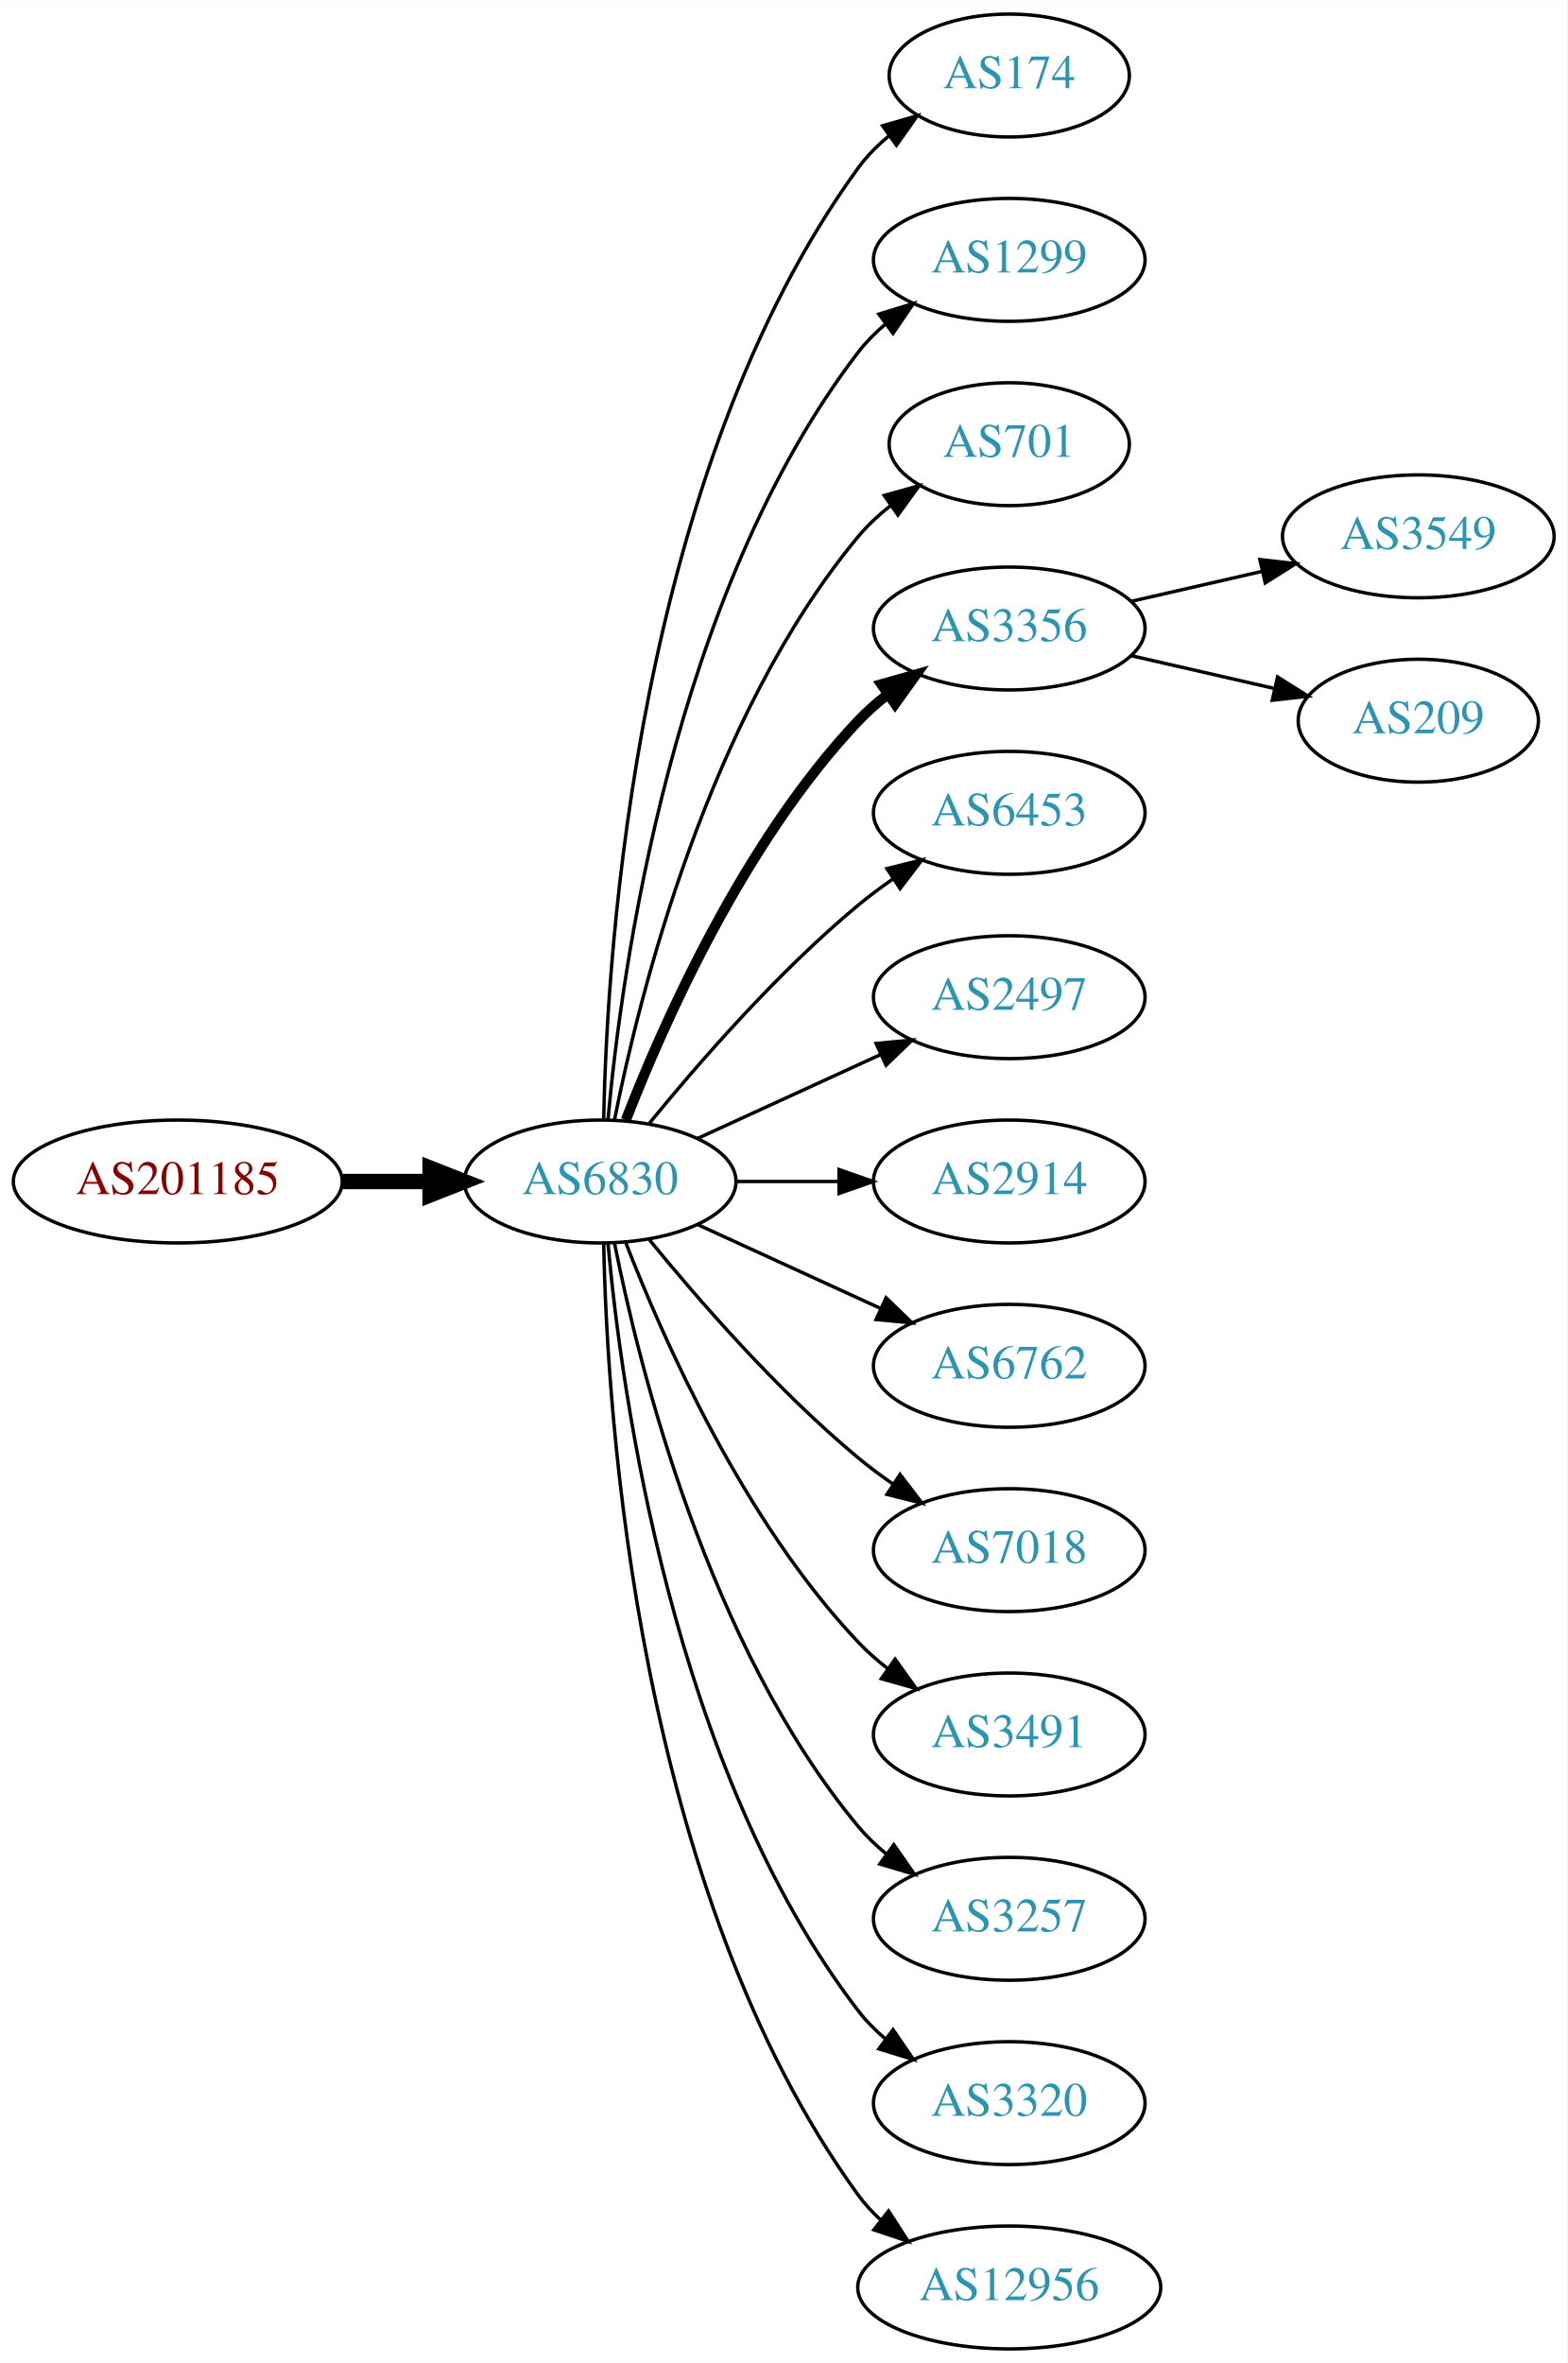
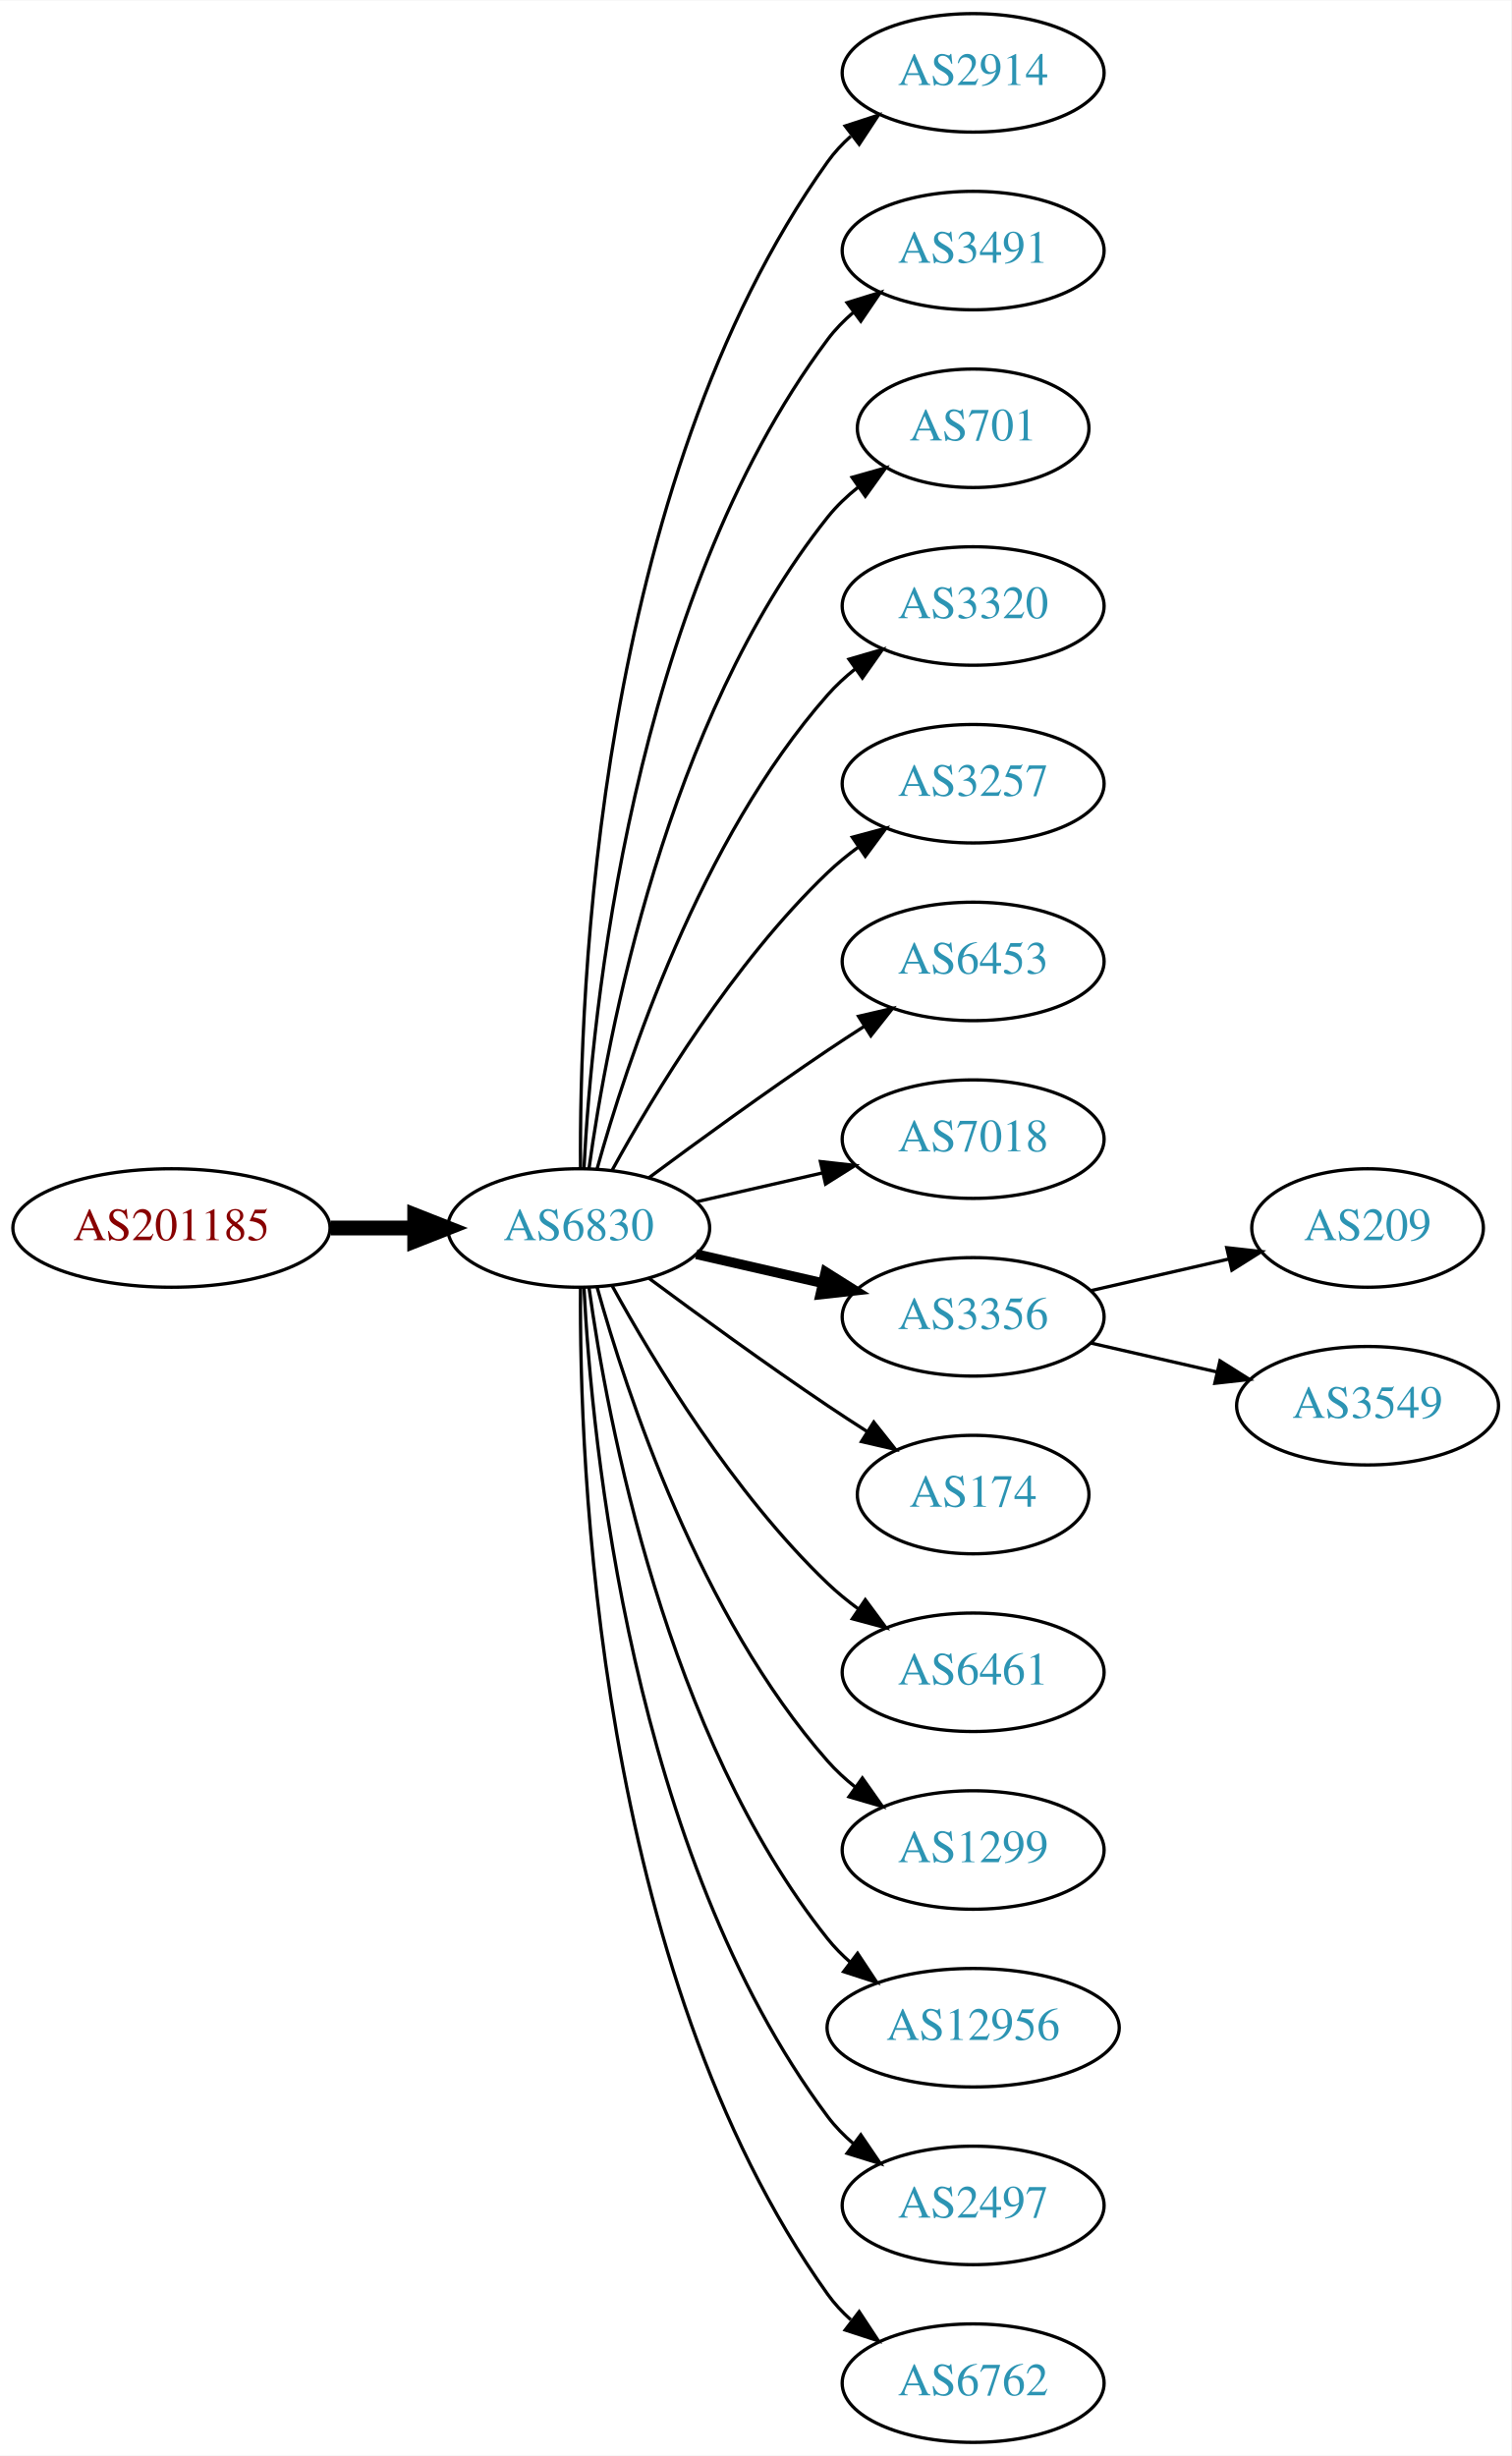
- <svg xmlns="http://www.w3.org/2000/svg" xmlns:xlink="http://www.w3.org/1999/xlink" width="459pt" height="692pt" viewBox="0.00 0.00 459.17 692.00">
-   <g id="graph0" class="graph" transform="scale(1 1) rotate(0) translate(4 688)">
-     <polygon fill="white" stroke="none" points="-4,4 -4,-688 455.17,-688 455.17,4 -4,4" />
+ <svg xmlns="http://www.w3.org/2000/svg" xmlns:xlink="http://www.w3.org/1999/xlink" width="459pt" height="746pt" viewBox="0.00 0.00 459.17 746.00">
+   <g id="graph0" class="graph" transform="scale(1 1) rotate(0) translate(4 742)">
+     <polygon fill="white" stroke="none" points="-4,4 -4,-742 455.17,-742 455.17,4 -4,4" />
    <g id="node1" class="node">
      <g id="a_node1">
        <a xlink:href="/asn/201185" xlink:title="AS201185 ~ Kapsch BusinessCom AG [AT]">
-           <ellipse fill="#ffffff" stroke="black" cx="48.096" cy="-342" rx="48.192" ry="18" />
-           <text text-anchor="middle" x="48.096" y="-338.3" font-family="Times,serif" font-size="14.00" fill="#880000">AS201185</text>
+           <ellipse fill="#ffffff" stroke="black" cx="48.096" cy="-369" rx="48.192" ry="18" />
+           <text text-anchor="middle" x="48.096" y="-365.3" font-family="Times,serif" font-size="14.00" fill="#880000">AS201185</text>
        </a>
      </g>
    </g>
    <g id="node2" class="node">
      <g id="a_node2">
        <a xlink:href="/asn/6830" xlink:title="AS6830 ~ LGI-UPC [AT]">
-           <ellipse fill="#ffffff" stroke="black" cx="171.838" cy="-342" rx="39.794" ry="18" />
-           <text text-anchor="middle" x="171.838" y="-338.3" font-family="Times,serif" font-size="14.00" fill="#2c94b3">AS6830</text>
+           <ellipse fill="#ffffff" stroke="black" cx="171.838" cy="-369" rx="39.794" ry="18" />
+           <text text-anchor="middle" x="171.838" y="-365.3" font-family="Times,serif" font-size="14.00" fill="#2c94b3">AS6830</text>
        </a>
      </g>
    </g>
    <g id="edge1" class="edge">
-       <path fill="none" stroke="black" stroke-width="4.5" d="M96.513,-342C104.867,-342 113.577,-342 121.969,-342" />
-       <polygon fill="black" stroke="black" stroke-width="4.5" points="122.004,-345.938 132.004,-342 122.004,-338.063 122.004,-345.938" />
+       <path fill="none" stroke="black" stroke-width="4.5" d="M96.513,-369C104.867,-369 113.577,-369 121.969,-369" />
+       <polygon fill="black" stroke="black" stroke-width="4.5" points="122.004,-372.938 132.004,-369 122.004,-365.063 122.004,-372.938" />
    </g>
    <g id="node3" class="node">
      <g id="a_node3">
-         <a xlink:href="/asn/174" xlink:title="AS174 ~ Cogent Communications [US]">
-           <ellipse fill="#ffffff" stroke="black" cx="291.681" cy="-666" rx="35.194" ry="18" />
-           <text text-anchor="middle" x="291.681" y="-662.3" font-family="Times,serif" font-size="14.00" fill="#2c94b3">AS174</text>
+         <a xlink:href="/asn/2914" xlink:title="AS2914 ~ NTT America, Inc. [US]">
+           <ellipse fill="#ffffff" stroke="black" cx="291.681" cy="-720" rx="39.794" ry="18" />
+           <text text-anchor="middle" x="291.681" y="-716.3" font-family="Times,serif" font-size="14.00" fill="#2c94b3">AS2914</text>
        </a>
      </g>
    </g>
    <g id="edge2" class="edge">
-       <path fill="none" stroke="black" d="M172.87,-360.337C173.843,-410.079 182.562,-549.806 247.484,-639 250.002,-642.459 253.111,-645.575 256.497,-648.354" />
-       <polygon fill="black" stroke="black" points="254.578,-651.284 264.755,-654.229 258.636,-645.58 254.578,-651.284" />
+       <path fill="none" stroke="black" d="M172.387,-387.063C171.967,-439.503 177.121,-594.293 247.484,-693 249.486,-695.809 251.881,-698.388 254.502,-700.743" />
+       <polygon fill="black" stroke="black" points="252.807,-703.852 262.879,-707.139 257.055,-698.288 252.807,-703.852" />
    </g>
    <g id="node4" class="node">
      <g id="a_node4">
-         <a xlink:href="/asn/1299" xlink:title="AS1299 ~ Telia Carrier [EU]">
-           <ellipse fill="#ffffff" stroke="black" cx="291.681" cy="-612" rx="39.794" ry="18" />
-           <text text-anchor="middle" x="291.681" y="-608.3" font-family="Times,serif" font-size="14.00" fill="#2c94b3">AS1299</text>
+         <a xlink:href="/asn/3491" xlink:title="AS3491 ~ PCCW Global, Inc. [US]">
+           <ellipse fill="#ffffff" stroke="black" cx="291.681" cy="-666" rx="39.794" ry="18" />
+           <text text-anchor="middle" x="291.681" y="-662.3" font-family="Times,serif" font-size="14.00" fill="#2c94b3">AS3491</text>
        </a>
      </g>
    </g>
    <g id="edge3" class="edge">
-       <path fill="none" stroke="black" d="M174.122,-360.117C178.02,-403.332 193.037,-514.131 247.484,-585 249.774,-587.981 252.494,-590.716 255.439,-593.205" />
-       <polygon fill="black" stroke="black" points="253.485,-596.113 263.615,-599.218 257.633,-590.473 253.485,-596.113" />
+       <path fill="none" stroke="black" d="M173.43,-387.023C175.806,-433.412 187.724,-558.893 247.484,-639 249.732,-642.013 252.424,-644.769 255.35,-647.272" />
+       <polygon fill="black" stroke="black" points="253.381,-650.169 263.502,-653.303 257.545,-644.542 253.381,-650.169" />
    </g>
    <g id="node5" class="node">
      <g id="a_node5">
        <a xlink:href="/asn/701" xlink:title="AS701 ~ UUNET [US]">
-           <ellipse fill="#ffffff" stroke="black" cx="291.681" cy="-558" rx="35.194" ry="18" />
-           <text text-anchor="middle" x="291.681" y="-554.3" font-family="Times,serif" font-size="14.00" fill="#2c94b3">AS701</text>
+           <ellipse fill="#ffffff" stroke="black" cx="291.681" cy="-612" rx="35.194" ry="18" />
+           <text text-anchor="middle" x="291.681" y="-608.3" font-family="Times,serif" font-size="14.00" fill="#2c94b3">AS701</text>
        </a>
      </g>
    </g>
    <g id="edge4" class="edge">
-       <path fill="none" stroke="black" d="M176.037,-360.073C183.2,-396.141 203.474,-478.125 247.484,-531 250.221,-534.288 253.466,-537.298 256.93,-540.017" />
-       <polygon fill="black" stroke="black" points="255.065,-542.983 265.271,-545.827 259.066,-537.239 255.065,-542.983" />
+       <path fill="none" stroke="black" d="M174.977,-387.17C180.477,-426.974 198.303,-523.233 247.484,-585 250.149,-588.347 253.349,-591.393 256.788,-594.132" />
+       <polygon fill="black" stroke="black" points="254.905,-597.087 265.101,-599.965 258.925,-591.357 254.905,-597.087" />
    </g>
    <g id="node6" class="node">
      <g id="a_node6">
-         <a xlink:href="/asn/3356" xlink:title="AS3356 ~ Level 3 Parent, LLC [US]">
-           <ellipse fill="#ffffff" stroke="black" cx="291.681" cy="-504" rx="39.794" ry="18" />
-           <text text-anchor="middle" x="291.681" y="-500.3" font-family="Times,serif" font-size="14.00" fill="#2c94b3">AS3356</text>
+         <a xlink:href="/asn/3320" xlink:title="AS3320 ~ DTAG [DE]">
+           <ellipse fill="#ffffff" stroke="black" cx="291.681" cy="-558" rx="39.794" ry="18" />
+           <text text-anchor="middle" x="291.681" y="-554.3" font-family="Times,serif" font-size="14.00" fill="#2c94b3">AS3320</text>
        </a>
      </g>
    </g>
    <g id="edge5" class="edge">
-       <path fill="none" stroke="black" stroke-width="3" d="M179.361,-359.994C190.112,-387.728 213.769,-441.429 247.484,-477 250.07,-479.728 252.988,-482.294 256.056,-484.677" />
-       <polygon fill="black" stroke="black" stroke-width="3" points="254.21,-487.658 264.404,-490.543 258.234,-481.93 254.21,-487.658" />
+       <path fill="none" stroke="black" d="M177.411,-386.946C186.317,-418.995 208.601,-486.842 247.484,-531 249.968,-533.821 252.818,-536.449 255.844,-538.871" />
+       <polygon fill="black" stroke="black" points="253.961,-541.828 264.133,-544.791 258.029,-536.131 253.961,-541.828" />
    </g>
    <g id="node7" class="node">
      <g id="a_node7">
+         <a xlink:href="/asn/3257" xlink:title="AS3257 ~ GTT [DE]">
+           <ellipse fill="#ffffff" stroke="black" cx="291.681" cy="-504" rx="39.794" ry="18" />
+           <text text-anchor="middle" x="291.681" y="-500.3" font-family="Times,serif" font-size="14.00" fill="#2c94b3">AS3257</text>
+         </a>
+       </g>
+     </g>
+     <g id="edge6" class="edge">
+       <path fill="none" stroke="black" d="M182.079,-386.713C194.625,-409.561 218.802,-449.611 247.484,-477 250.353,-479.739 253.542,-482.347 256.851,-484.785" />
+       <polygon fill="black" stroke="black" points="254.974,-487.742 265.21,-490.477 258.914,-481.956 254.974,-487.742" />
+     </g>
+     <g id="node8" class="node">
+       <g id="a_node8">
        <a xlink:href="/asn/6453" xlink:title="AS6453 ~ TATA COMMUNICATIONS (AMERICA) INC [US]">
          <ellipse fill="#ffffff" stroke="black" cx="291.681" cy="-450" rx="39.794" ry="18" />
          <text text-anchor="middle" x="291.681" y="-446.3" font-family="Times,serif" font-size="14.00" fill="#2c94b3">AS6453</text>
        </a>
      </g>
    </g>
-     <g id="edge6" class="edge">
-       <path fill="none" stroke="black" d="M186.257,-359.065C200.372,-376.375 223.786,-403.345 247.484,-423 250.701,-425.668 254.201,-428.27 257.772,-430.741" />
-       <polygon fill="black" stroke="black" points="255.85,-433.666 266.128,-436.236 259.695,-427.817 255.85,-433.666" />
-     </g>
-     <g id="node8" class="node">
-       <g id="a_node8">
-         <a xlink:href="/asn/2497" xlink:title="AS2497 ~ Internet Initiative Japan Inc. [JP]">
-           <ellipse fill="#ffffff" stroke="black" cx="291.681" cy="-396" rx="39.794" ry="18" />
-           <text text-anchor="middle" x="291.681" y="-392.3" font-family="Times,serif" font-size="14.00" fill="#2c94b3">AS2497</text>
-         </a>
-       </g>
-     </g>
    <g id="edge7" class="edge">
-       <path fill="none" stroke="black" d="M200.467,-354.661C216.424,-361.973 236.694,-371.261 253.977,-379.181" />
-       <polygon fill="black" stroke="black" points="252.676,-382.435 263.225,-383.419 255.592,-376.071 252.676,-382.435" />
+       <path fill="none" stroke="black" d="M193.168,-384.277C208.031,-395.304 228.775,-410.407 247.484,-423 251.033,-425.389 254.784,-427.839 258.532,-430.242" />
+       <polygon fill="black" stroke="black" points="256.858,-433.325 267.181,-435.712 260.6,-427.409 256.858,-433.325" />
    </g>
    <g id="node9" class="node">
      <g id="a_node9">
-         <a xlink:href="/asn/2914" xlink:title="AS2914 ~ NTT America, Inc. [US]">
-           <ellipse fill="#ffffff" stroke="black" cx="291.681" cy="-342" rx="39.794" ry="18" />
-           <text text-anchor="middle" x="291.681" y="-338.3" font-family="Times,serif" font-size="14.00" fill="#2c94b3">AS2914</text>
+         <a xlink:href="/asn/7018" xlink:title="AS7018 ~ AT&amp;T Services, Inc. [US]">
+           <ellipse fill="#ffffff" stroke="black" cx="291.681" cy="-396" rx="39.794" ry="18" />
+           <text text-anchor="middle" x="291.681" y="-392.3" font-family="Times,serif" font-size="14.00" fill="#2c94b3">AS7018</text>
        </a>
      </g>
    </g>
    <g id="edge8" class="edge">
-       <path fill="none" stroke="black" d="M211.751,-342C221.304,-342 231.654,-342 241.616,-342" />
-       <polygon fill="black" stroke="black" points="241.809,-345.5 251.809,-342 241.809,-338.5 241.809,-345.5" />
+       <path fill="none" stroke="black" d="M207.557,-376.955C219.557,-379.704 233.178,-382.825 245.871,-385.733" />
+       <polygon fill="black" stroke="black" points="245.273,-389.187 255.802,-388.009 246.836,-382.364 245.273,-389.187" />
    </g>
    <g id="node10" class="node">
      <g id="a_node10">
-         <a xlink:href="/asn/6762" xlink:title="AS6762 ~ TELECOM ITALIA SPARKLE S.p.A. [IT]">
-           <ellipse fill="#ffffff" stroke="black" cx="291.681" cy="-288" rx="39.794" ry="18" />
-           <text text-anchor="middle" x="291.681" y="-284.3" font-family="Times,serif" font-size="14.00" fill="#2c94b3">AS6762</text>
+         <a xlink:href="/asn/3356" xlink:title="AS3356 ~ Level 3 Parent, LLC [US]">
+           <ellipse fill="#ffffff" stroke="black" cx="291.681" cy="-342" rx="39.794" ry="18" />
+           <text text-anchor="middle" x="291.681" y="-338.3" font-family="Times,serif" font-size="14.00" fill="#2c94b3">AS3356</text>
        </a>
      </g>
    </g>
    <g id="edge9" class="edge">
-       <path fill="none" stroke="black" d="M200.467,-329.339C216.424,-322.027 236.694,-312.739 253.977,-304.819" />
-       <polygon fill="black" stroke="black" points="255.592,-307.929 263.225,-300.581 252.676,-301.565 255.592,-307.929" />
+       <path fill="none" stroke="black" stroke-width="3" d="M207.557,-361.045C219.557,-358.296 233.178,-355.175 245.871,-352.267" />
+       <polygon fill="black" stroke="black" stroke-width="3" points="246.836,-355.636 255.802,-349.991 245.273,-348.813 246.836,-355.636" />
    </g>
    <g id="node11" class="node">
      <g id="a_node11">
-         <a xlink:href="/asn/7018" xlink:title="AS7018 ~ AT&amp;T Services, Inc. [US]">
-           <ellipse fill="#ffffff" stroke="black" cx="291.681" cy="-234" rx="39.794" ry="18" />
-           <text text-anchor="middle" x="291.681" y="-230.3" font-family="Times,serif" font-size="14.00" fill="#2c94b3">AS7018</text>
+         <a xlink:href="/asn/174" xlink:title="AS174 ~ Cogent Communications [US]">
+           <ellipse fill="#ffffff" stroke="black" cx="291.681" cy="-288" rx="35.194" ry="18" />
+           <text text-anchor="middle" x="291.681" y="-284.3" font-family="Times,serif" font-size="14.00" fill="#2c94b3">AS174</text>
        </a>
      </g>
    </g>
    <g id="edge10" class="edge">
-       <path fill="none" stroke="black" d="M186.257,-324.935C200.372,-307.625 223.786,-280.655 247.484,-261 250.701,-258.332 254.201,-255.73 257.772,-253.259" />
-       <polygon fill="black" stroke="black" points="259.695,-256.183 266.128,-247.764 255.85,-250.334 259.695,-256.183" />
+       <path fill="none" stroke="black" d="M193.168,-353.723C208.031,-342.696 228.775,-327.593 247.484,-315 251.302,-312.431 255.352,-309.79 259.382,-307.214" />
+       <polygon fill="black" stroke="black" points="261.486,-310.025 268.076,-301.729 257.751,-304.105 261.486,-310.025" />
    </g>
    <g id="node12" class="node">
      <g id="a_node12">
-         <a xlink:href="/asn/3491" xlink:title="AS3491 ~ PCCW Global, Inc. [US]">
-           <ellipse fill="#ffffff" stroke="black" cx="291.681" cy="-180" rx="39.794" ry="18" />
-           <text text-anchor="middle" x="291.681" y="-176.3" font-family="Times,serif" font-size="14.00" fill="#2c94b3">AS3491</text>
+         <a xlink:href="/asn/6461" xlink:title="AS6461 ~ ZAYO-6461 [US]">
+           <ellipse fill="#ffffff" stroke="black" cx="291.681" cy="-234" rx="39.794" ry="18" />
+           <text text-anchor="middle" x="291.681" y="-230.3" font-family="Times,serif" font-size="14.00" fill="#2c94b3">AS6461</text>
        </a>
      </g>
    </g>
    <g id="edge11" class="edge">
-       <path fill="none" stroke="black" d="M179.361,-324.006C190.112,-296.272 213.769,-242.571 247.484,-207 250.07,-204.272 252.988,-201.706 256.056,-199.323" />
-       <polygon fill="black" stroke="black" points="258.234,-202.07 264.404,-193.457 254.21,-196.342 258.234,-202.07" />
+       <path fill="none" stroke="black" d="M182.079,-351.287C194.625,-328.439 218.802,-288.389 247.484,-261 250.353,-258.261 253.542,-255.653 256.851,-253.215" />
+       <polygon fill="black" stroke="black" points="258.914,-256.044 265.21,-247.523 254.974,-250.258 258.914,-256.044" />
    </g>
    <g id="node13" class="node">
      <g id="a_node13">
-         <a xlink:href="/asn/3257" xlink:title="AS3257 ~ GTT [DE]">
-           <ellipse fill="#ffffff" stroke="black" cx="291.681" cy="-126" rx="39.794" ry="18" />
-           <text text-anchor="middle" x="291.681" y="-122.3" font-family="Times,serif" font-size="14.00" fill="#2c94b3">AS3257</text>
+         <a xlink:href="/asn/1299" xlink:title="AS1299 ~ Telia Carrier [EU]">
+           <ellipse fill="#ffffff" stroke="black" cx="291.681" cy="-180" rx="39.794" ry="18" />
+           <text text-anchor="middle" x="291.681" y="-176.3" font-family="Times,serif" font-size="14.00" fill="#2c94b3">AS1299</text>
        </a>
      </g>
    </g>
    <g id="edge12" class="edge">
-       <path fill="none" stroke="black" d="M176.037,-323.927C183.2,-287.859 203.474,-205.875 247.484,-153 249.889,-150.111 252.686,-147.437 255.678,-144.987" />
-       <polygon fill="black" stroke="black" points="257.868,-147.723 263.921,-139.027 253.766,-142.05 257.868,-147.723" />
+       <path fill="none" stroke="black" d="M177.411,-351.054C186.317,-319.005 208.601,-251.158 247.484,-207 249.968,-204.179 252.818,-201.551 255.844,-199.129" />
+       <polygon fill="black" stroke="black" points="258.029,-201.869 264.133,-193.209 253.961,-196.172 258.029,-201.869" />
    </g>
    <g id="node14" class="node">
      <g id="a_node14">
-         <a xlink:href="/asn/3320" xlink:title="AS3320 ~ DTAG [DE]">
-           <ellipse fill="#ffffff" stroke="black" cx="291.681" cy="-72" rx="39.794" ry="18" />
-           <text text-anchor="middle" x="291.681" y="-68.3" font-family="Times,serif" font-size="14.00" fill="#2c94b3">AS3320</text>
+         <a xlink:href="/asn/12956" xlink:title="AS12956 ~ TELXIUS [ES]">
+           <ellipse fill="#ffffff" stroke="black" cx="291.681" cy="-126" rx="44.393" ry="18" />
+           <text text-anchor="middle" x="291.681" y="-122.3" font-family="Times,serif" font-size="14.00" fill="#2c94b3">AS12956</text>
        </a>
      </g>
    </g>
    <g id="edge13" class="edge">
-       <path fill="none" stroke="black" d="M174.122,-323.883C178.02,-280.668 193.037,-169.869 247.484,-99 249.774,-96.019 252.494,-93.284 255.439,-90.796" />
-       <polygon fill="black" stroke="black" points="257.633,-93.527 263.615,-84.782 253.485,-87.888 257.633,-93.527" />
+       <path fill="none" stroke="black" d="M174.977,-350.83C180.477,-311.026 198.303,-214.767 247.484,-153 249.523,-150.44 251.874,-148.056 254.406,-145.851" />
+       <polygon fill="black" stroke="black" points="256.561,-148.609 262.407,-139.773 252.327,-143.035 256.561,-148.609" />
    </g>
    <g id="node15" class="node">
      <g id="a_node15">
-         <a xlink:href="/asn/12956" xlink:title="AS12956 ~ TELXIUS [ES]">
-           <ellipse fill="#ffffff" stroke="black" cx="291.681" cy="-18" rx="44.393" ry="18" />
-           <text text-anchor="middle" x="291.681" y="-14.3" font-family="Times,serif" font-size="14.00" fill="#2c94b3">AS12956</text>
+         <a xlink:href="/asn/2497" xlink:title="AS2497 ~ Internet Initiative Japan Inc. [JP]">
+           <ellipse fill="#ffffff" stroke="black" cx="291.681" cy="-72" rx="39.794" ry="18" />
+           <text text-anchor="middle" x="291.681" y="-68.3" font-family="Times,serif" font-size="14.00" fill="#2c94b3">AS2497</text>
        </a>
      </g>
    </g>
    <g id="edge14" class="edge">
-       <path fill="none" stroke="black" d="M172.87,-323.663C173.843,-273.921 182.562,-134.194 247.484,-45 249.41,-42.354 251.681,-39.91 254.158,-37.663" />
-       <polygon fill="black" stroke="black" points="256.32,-40.415 262.066,-31.513 252.023,-34.889 256.32,-40.415" />
+       <path fill="none" stroke="black" d="M173.43,-350.977C175.806,-304.588 187.724,-179.107 247.484,-99 249.732,-95.987 252.424,-93.231 255.35,-90.728" />
+       <polygon fill="black" stroke="black" points="257.545,-93.459 263.502,-84.697 253.381,-87.831 257.545,-93.459" />
    </g>
    <g id="node16" class="node">
      <g id="a_node16">
-         <a xlink:href="/asn/3549" xlink:title="AS3549 ~ Level 3 Parent, LLC [US]">
-           <ellipse fill="#ffffff" stroke="black" cx="411.523" cy="-531" rx="39.794" ry="18" />
-           <text text-anchor="middle" x="411.523" y="-527.3" font-family="Times,serif" font-size="14.00" fill="#2c94b3">AS3549</text>
+         <a xlink:href="/asn/6762" xlink:title="AS6762 ~ TELECOM ITALIA SPARKLE S.p.A. [IT]">
+           <ellipse fill="#ffffff" stroke="black" cx="291.681" cy="-18" rx="39.794" ry="18" />
+           <text text-anchor="middle" x="291.681" y="-14.3" font-family="Times,serif" font-size="14.00" fill="#2c94b3">AS6762</text>
        </a>
      </g>
    </g>
    <g id="edge15" class="edge">
-       <path fill="none" stroke="black" d="M327.4,-511.955C339.4,-514.704 353.021,-517.825 365.713,-520.733" />
-       <polygon fill="black" stroke="black" points="365.116,-524.187 375.645,-523.009 366.679,-517.364 365.116,-524.187" />
+       <path fill="none" stroke="black" d="M172.387,-350.937C171.967,-298.497 177.121,-143.707 247.484,-45 249.486,-42.191 251.881,-39.612 254.502,-37.257" />
+       <polygon fill="black" stroke="black" points="257.055,-39.712 262.879,-30.861 252.807,-34.148 257.055,-39.712" />
    </g>
    <g id="node17" class="node">
      <g id="a_node17">
        <a xlink:href="/asn/209" xlink:title="AS209 ~ CenturyLink Communications, LLC [US]">
-           <ellipse fill="#ffffff" stroke="black" cx="411.523" cy="-477" rx="35.194" ry="18" />
-           <text text-anchor="middle" x="411.523" y="-473.3" font-family="Times,serif" font-size="14.00" fill="#2c94b3">AS209</text>
+           <ellipse fill="#ffffff" stroke="black" cx="411.523" cy="-369" rx="35.194" ry="18" />
+           <text text-anchor="middle" x="411.523" y="-365.3" font-family="Times,serif" font-size="14.00" fill="#2c94b3">AS209</text>
        </a>
      </g>
    </g>
    <g id="edge16" class="edge">
-       <path fill="none" stroke="black" d="M327.4,-496.045C340.492,-493.045 355.514,-489.604 369.155,-486.478" />
-       <polygon fill="black" stroke="black" points="370.297,-489.807 379.262,-484.162 368.733,-482.984 370.297,-489.807" />
+       <path fill="none" stroke="black" d="M327.4,-349.955C340.492,-352.955 355.514,-356.396 369.155,-359.522" />
+       <polygon fill="black" stroke="black" points="368.733,-363.016 379.262,-361.838 370.297,-356.193 368.733,-363.016" />
+     </g>
+     <g id="node18" class="node">
+       <g id="a_node18">
+         <a xlink:href="/asn/3549" xlink:title="AS3549 ~ Level 3 Parent, LLC [US]">
+           <ellipse fill="#ffffff" stroke="black" cx="411.523" cy="-315" rx="39.794" ry="18" />
+           <text text-anchor="middle" x="411.523" y="-311.3" font-family="Times,serif" font-size="14.00" fill="#2c94b3">AS3549</text>
+         </a>
+       </g>
+     </g>
+     <g id="edge17" class="edge">
+       <path fill="none" stroke="black" d="M327.4,-334.045C339.4,-331.296 353.021,-328.175 365.713,-325.267" />
+       <polygon fill="black" stroke="black" points="366.679,-328.636 375.645,-322.991 365.116,-321.813 366.679,-328.636" />
    </g>
  </g>
</svg>
